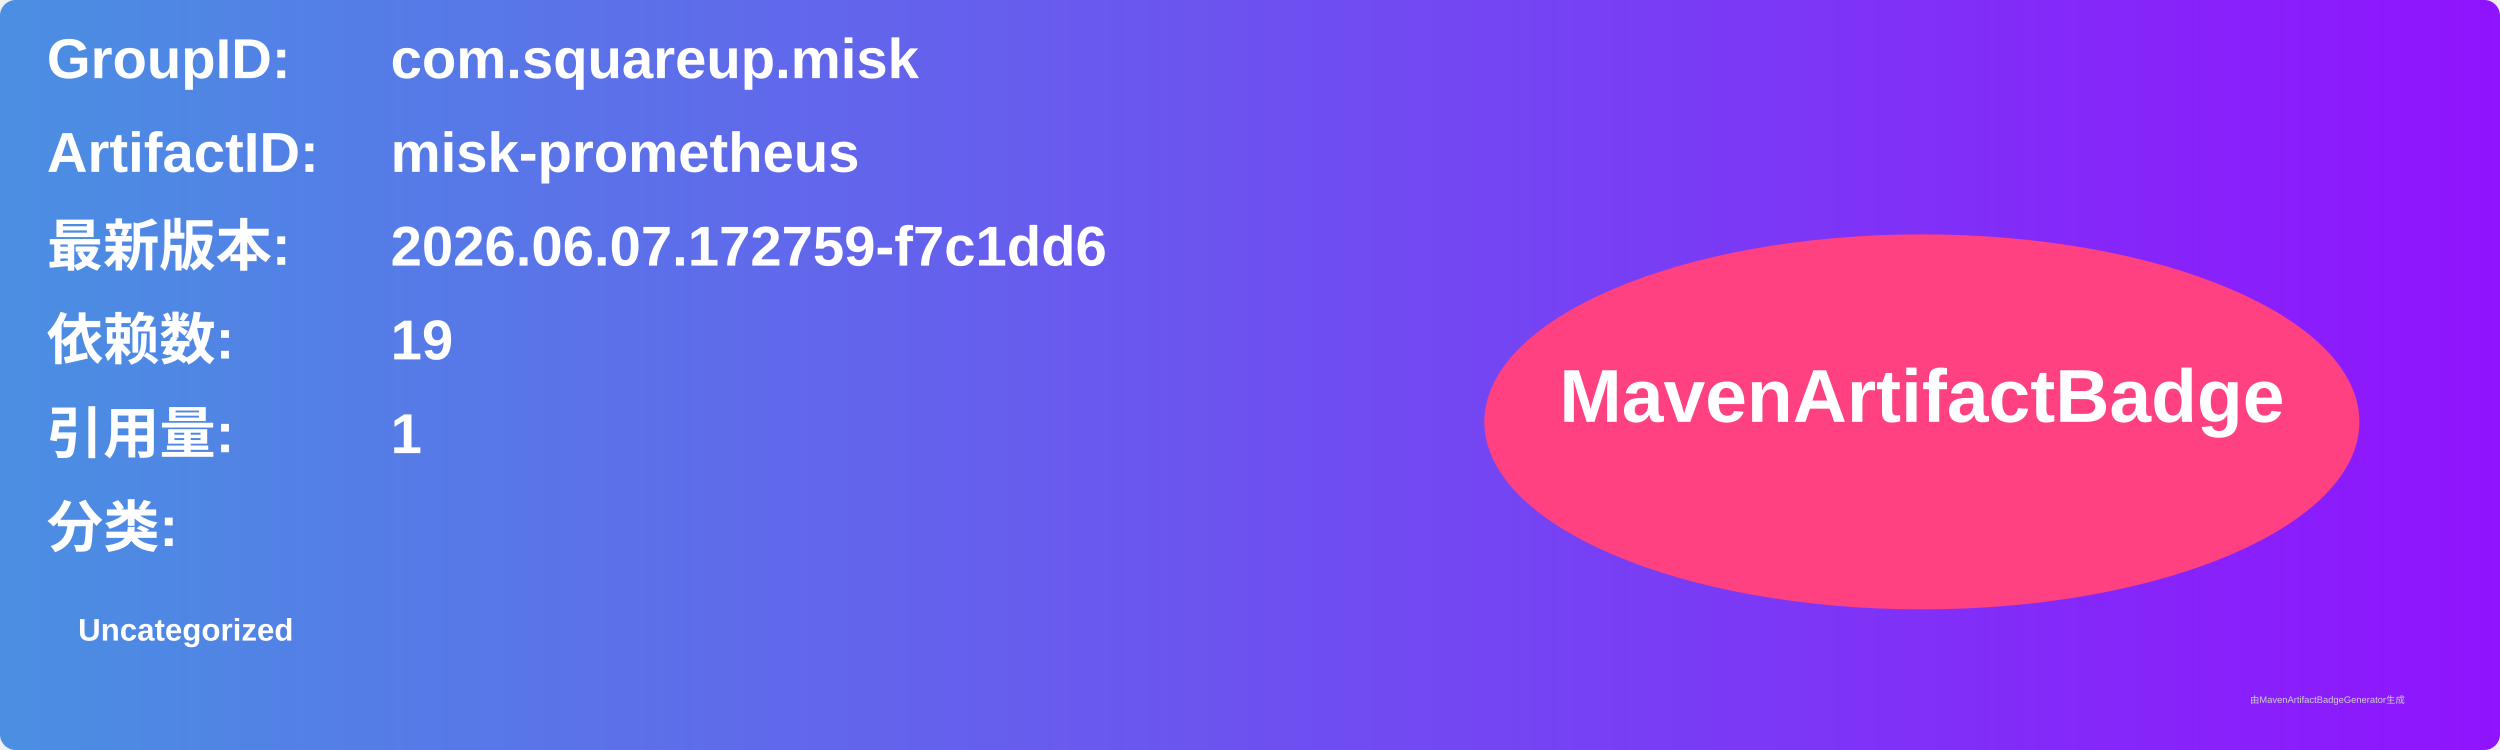
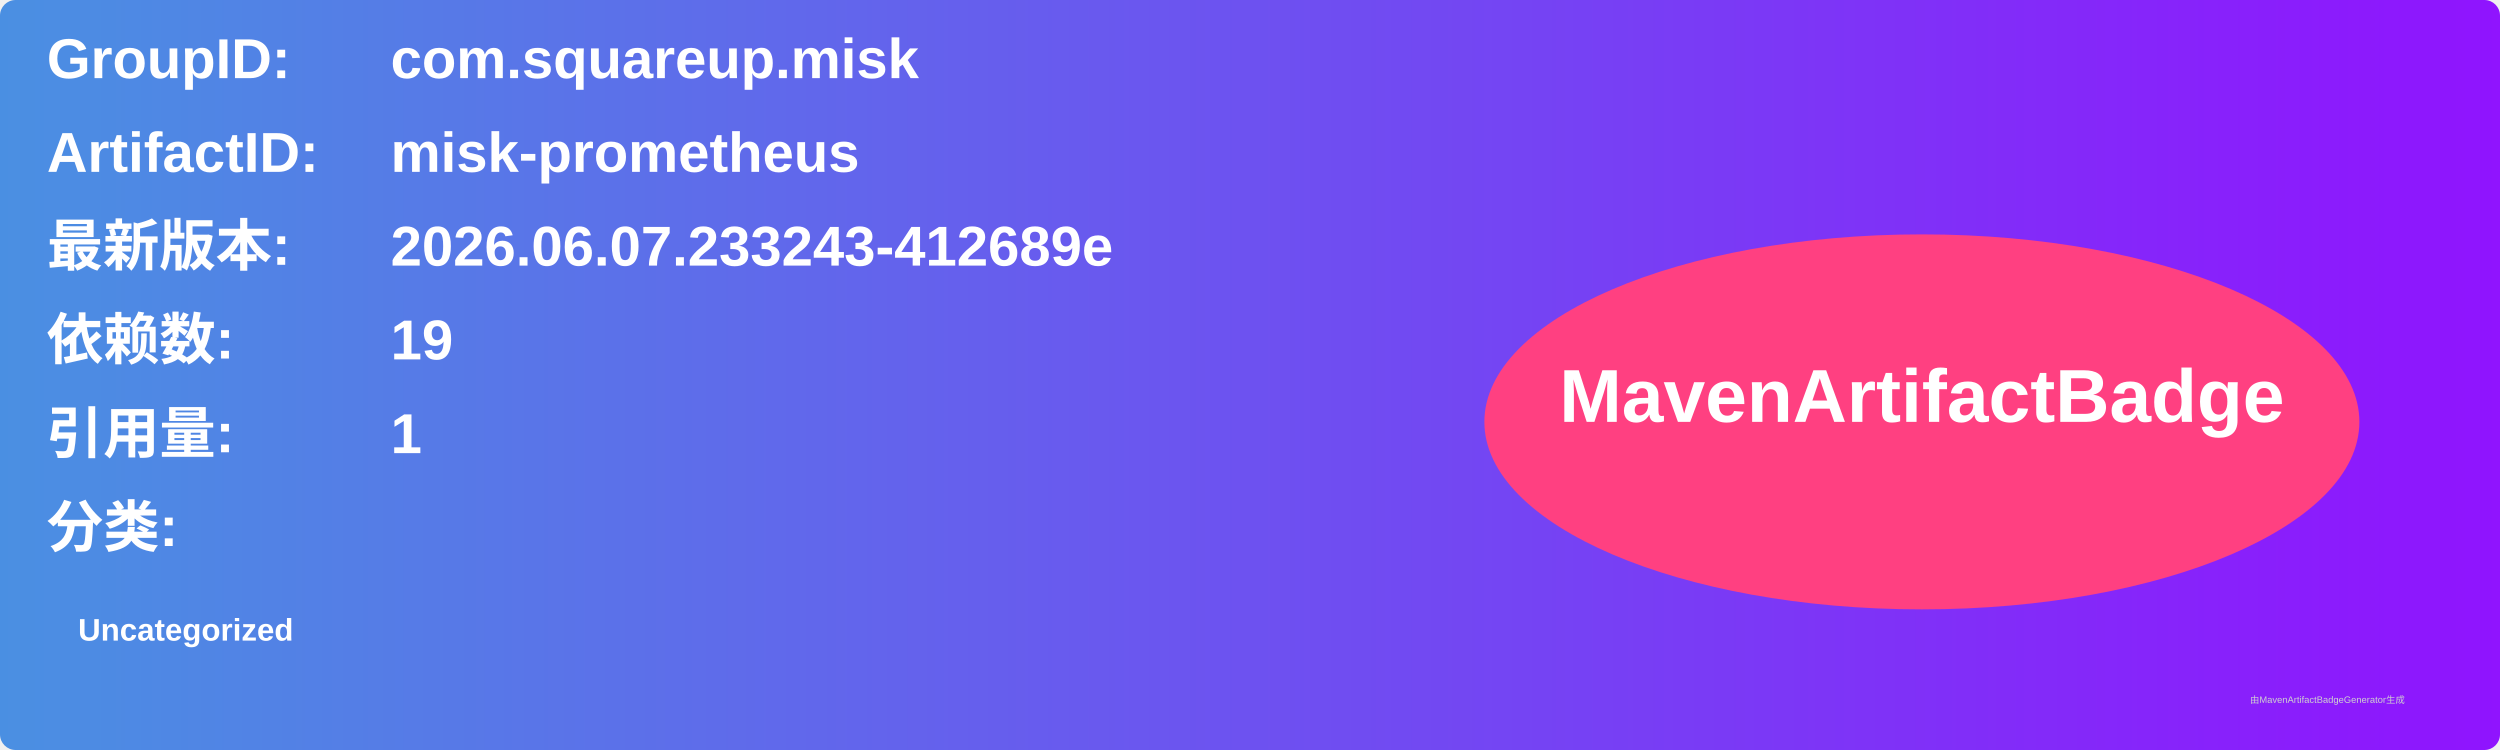
<svg xmlns="http://www.w3.org/2000/svg" width="800" height="240" viewBox="0 0 800 240">
  <linearGradient id="grad" x1="0%" y1="0%" x2="100%" y2="0%">
    <stop offset="0%" stop-color="#4a90e2" />
    <stop offset="100%" stop-color="#9013fe" />
  </linearGradient>
  <rect width="100%" height="100%" rx="5" ry="5" fill="url(#grad)" />
  <g transform="translate(15, 15)">
    <text x="0" y="10" font-family="Arial" font-size="18" fill="white" font-weight="bold" width="260">GroupID:</text>
    <text x="110" y="10" font-family="Arial" font-size="18" fill="white" font-weight="bold" width="460">com.squareup.misk</text>
    <text x="0" y="40" font-family="Arial" font-size="18" fill="white" font-weight="bold" width="260">ArtifactID:</text>
    <text x="110" y="40" font-family="Arial" font-size="18" fill="white" font-weight="bold" width="460">misk-prometheus</text>
    <text x="0" y="70" font-family="Arial" font-size="18" fill="white" font-weight="bold">最新版本:</text>
    <text x="110" y="70" font-family="Arial" font-size="18" fill="white" font-weight="bold">
-       <tspan font-weight="bold">2026.06.07.172759-f7c1dd6</tspan>
+       <tspan font-weight="bold">2026.06.07.233243-412689e</tspan>
    </text>
    <text x="0" y="100" font-family="Arial" font-size="18" fill="white" font-weight="bold">依赖数: </text>
    <text x="110" y="100" font-family="Arial" font-size="18" fill="white">
      <tspan font-weight="bold">19</tspan>
    </text>
    <text x="0" y="130" font-family="Arial" font-size="18" fill="white" font-weight="bold">引用量: </text>
    <text x="110" y="130" font-family="Arial" font-size="18" fill="white">
      <tspan font-weight="bold">1</tspan>
    </text>
    <text x="0" y="160" font-family="Arial" font-size="18" fill="white" font-weight="bold">分类:</text>
    <text x="10" y="190" font-family="Arial" font-size="10" fill="white">
      <tspan font-weight="bold">Uncategorized</tspan>
    </text>
    <ellipse cx="600" cy="120" rx="140" ry="60" fill="#ff4081" />
    <text x="600" y="120" text-anchor="middle" font-family="Arial" font-size="24" fill="white" font-weight="bold">MavenArtifactBadge</text>
  </g>
  <text x="720" y="225" font-family="Arial" font-size="3" fill="#d0d0d0">由MavenArtifactBadgeGenerator生成</text>
</svg>
